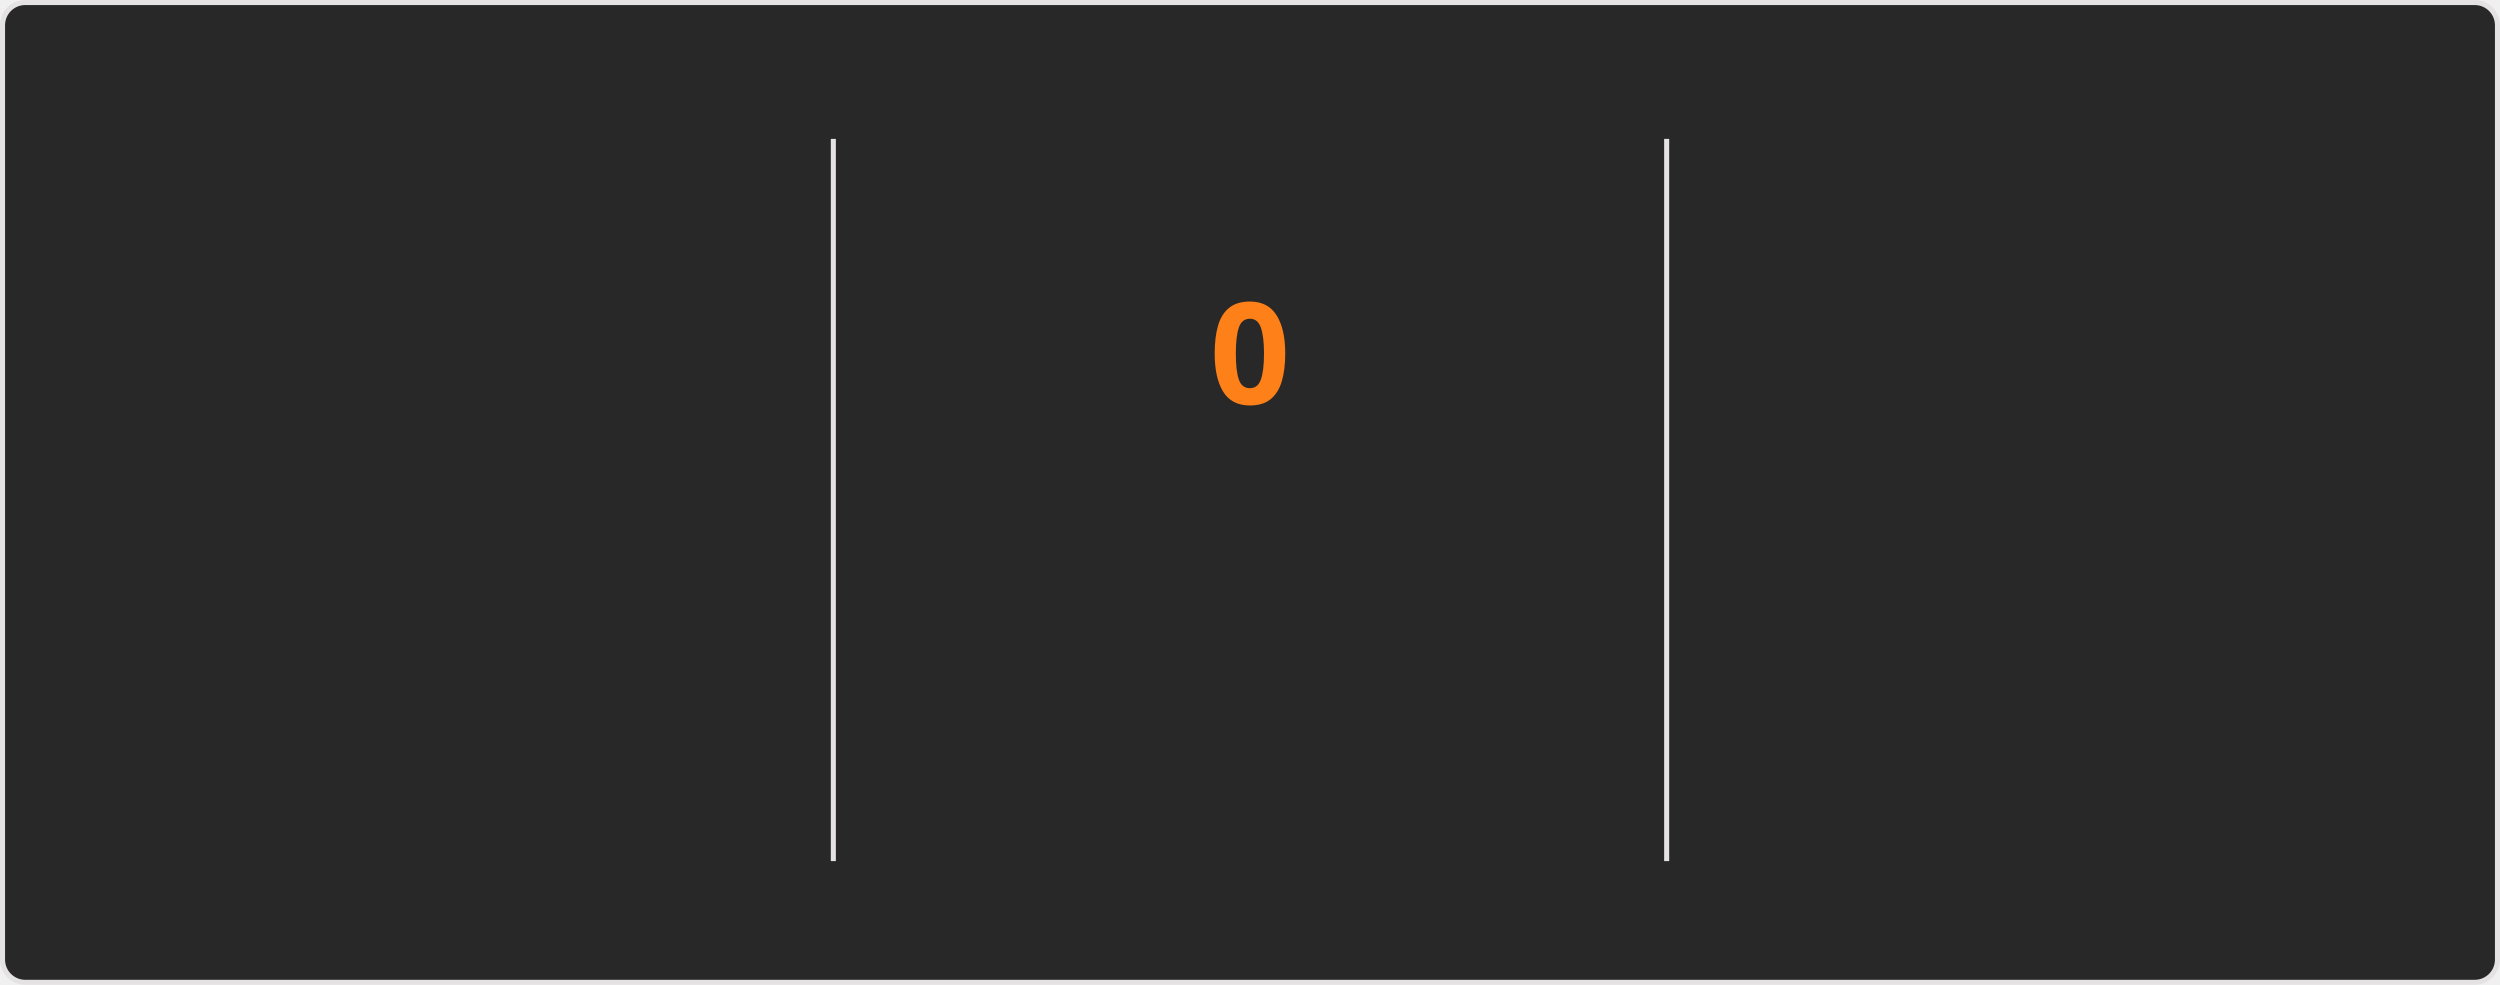
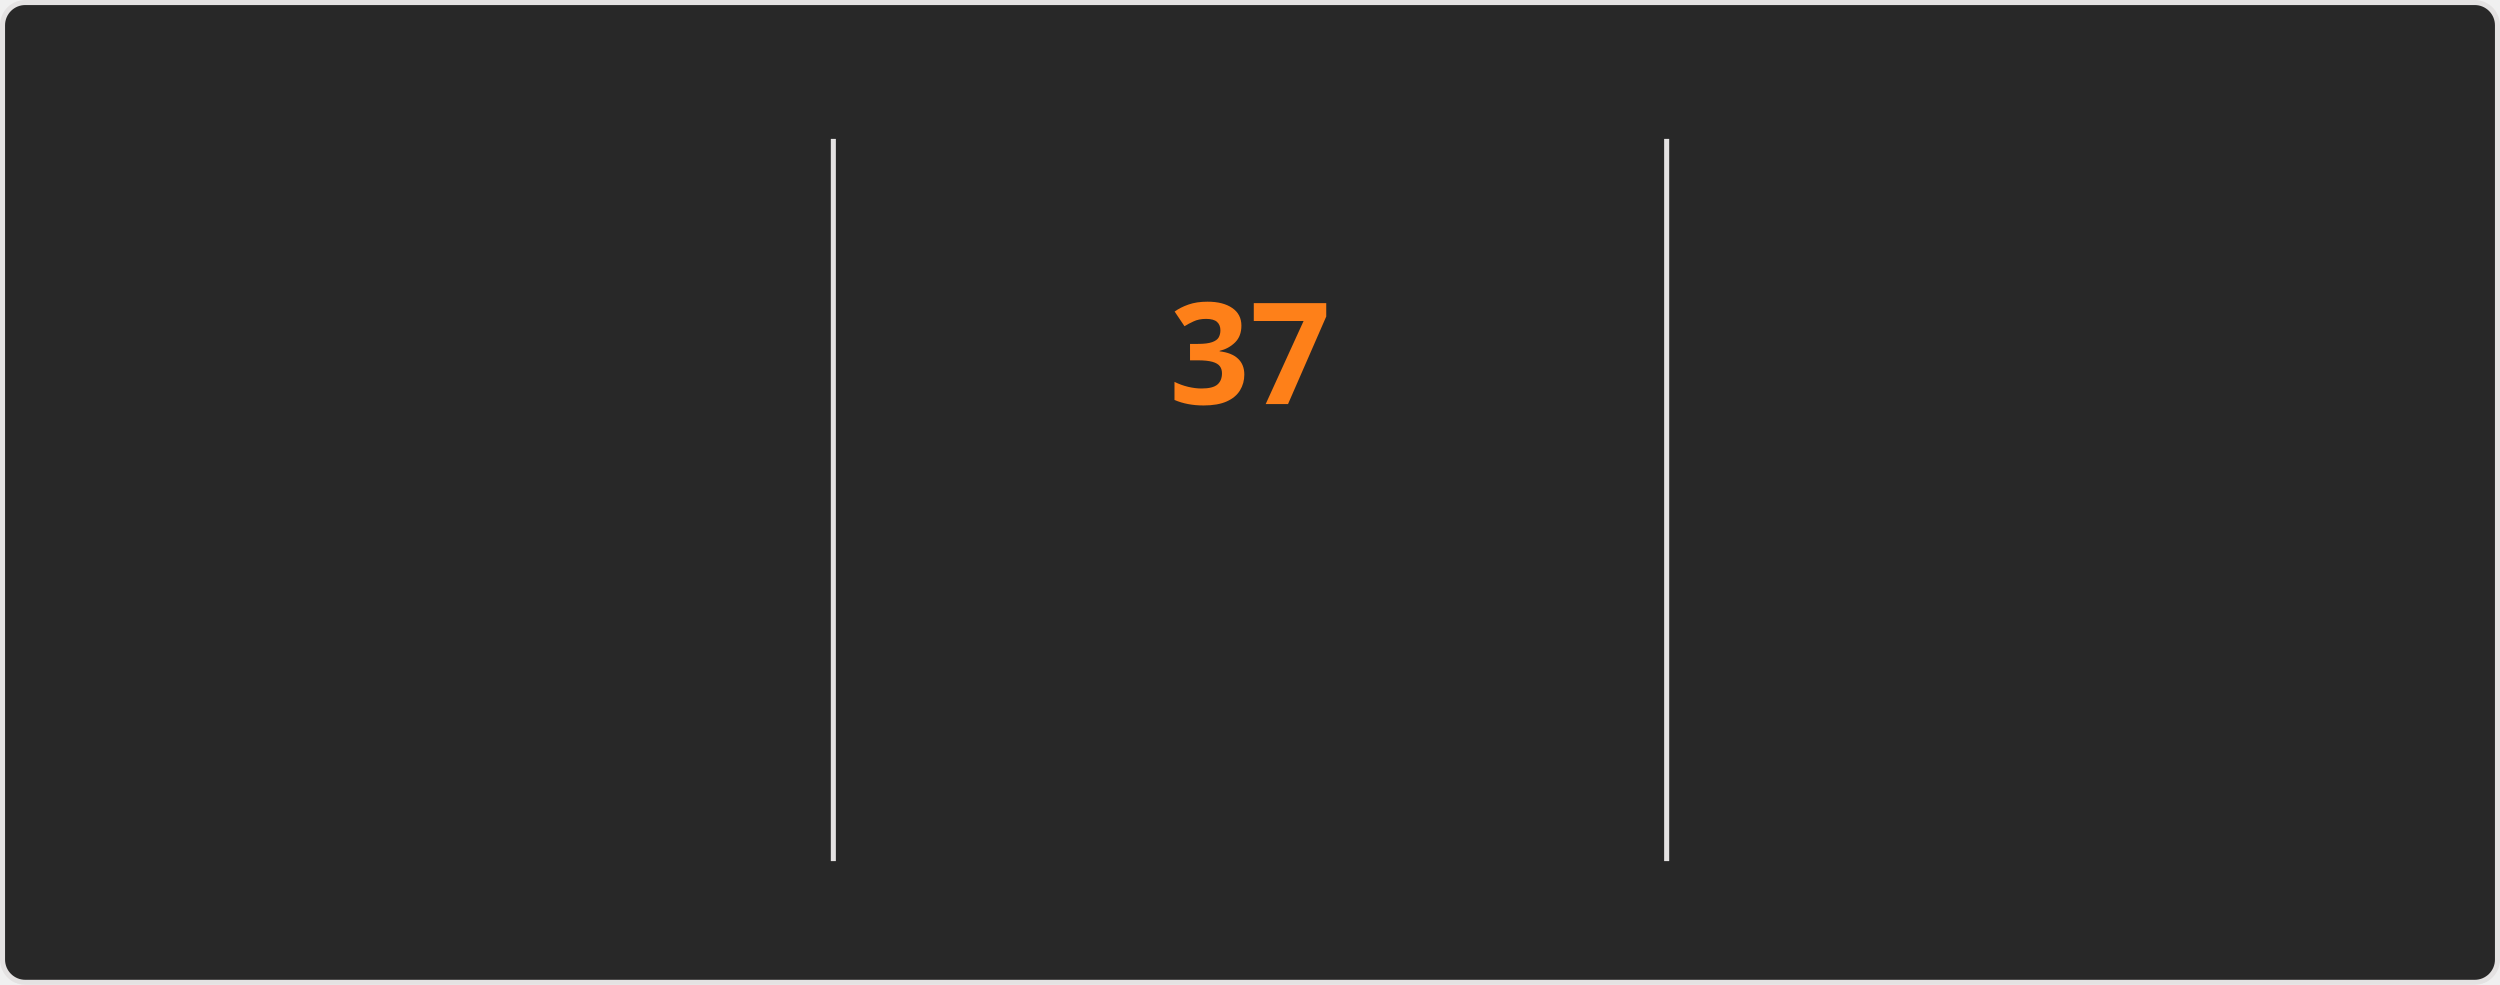
<svg xmlns="http://www.w3.org/2000/svg" style="isolation: isolate" viewBox="0 0 495 195" width="495px" height="195px" direction="ltr">
  <style>
    @keyframes currstreak {
      0% { font-size: 3px; opacity: 0.2; }
      80% { font-size: 34px; opacity: 1; }
      100% { font-size: 28px; opacity: 1; }
    }
    @keyframes fadein {
      0% { opacity: 0; }
      100% { opacity: 1; }
    }
    .big-number {
      font-family: "Segoe UI", Ubuntu, sans-serif;
      font-weight: 700;
      font-size: 28px;
      fill: #fabd2f;
    }
    .label {
      font-family: "Segoe UI", Ubuntu, sans-serif;
      font-weight: 400;
      font-size: 14px;
      fill: #fabd2f;
    }
    .range-text {
      font-family: "Segoe UI", Ubuntu, sans-serif;
      font-weight: 400;
      font-size: 12px;
      fill: #8ec07c;
    }
    .current-streak-num {
      font-family: "Segoe UI", Ubuntu, sans-serif;
      font-weight: 700;
      font-size: 28px;
      fill: #fe8019;
    }</style>
  <defs>
    <clipPath id="outer_rectangle">
      <rect width="495" height="195" rx="4.5" />
    </clipPath>
    <mask id="mask_out_ring_behind_fire">
      <rect width="495" height="195" fill="white" />
      <ellipse id="mask-ellipse" cx="247.5" cy="32" rx="13" ry="18" fill="black" />
    </mask>
  </defs>
  <g clip-path="url(#outer_rectangle)">
    <g style="isolation: isolate">
      <rect fill="#282828" rx="4.5" x="0.5" y="0.5" width="494" height="194" stroke="#e4e2e2" />
    </g>
    <g style="isolation: isolate">
      <line x1="165" y1="28" x2="165" y2="170" vector-effect="non-scaling-stroke" stroke-width="1" stroke="#e4e2e2" stroke-linejoin="miter" stroke-linecap="square" stroke-miterlimit="3" />
      <line x1="330" y1="28" x2="330" y2="170" vector-effect="non-scaling-stroke" stroke-width="1" stroke="#e4e2e2" stroke-linejoin="miter" stroke-linecap="square" stroke-miterlimit="3" />
    </g>
    <g style="isolation: isolate">
      <g transform="translate(82.5, 48)">
        <text x="0" y="32" stroke-width="0" text-anchor="middle" class="big-number" style="opacity: 0; animation: fadein 0.5s linear forwards 0.6s">
            5.9K
          </text>
      </g>
      <g transform="translate(82.5, 84)">
        <text x="0" y="32" stroke-width="0" text-anchor="middle" class="label" style="opacity: 0; animation: fadein 0.5s linear forwards 0.7s">
            Total Contributions
          </text>
      </g>
      <g transform="translate(82.5, 114)">
        <text x="0" y="32" stroke-width="0" text-anchor="middle" class="range-text" style="opacity: 0; animation: fadein 0.5s linear forwards 0.8s">
            Aug 17 - Present
          </text>
      </g>
    </g>
    <g style="isolation: isolate">
      <g mask="url(#mask_out_ring_behind_fire)">
        <circle cx="247.5" cy="71" r="40" fill="none" stroke="#fabd2f" stroke-width="5" style="opacity: 0; animation: fadein 0.5s linear forwards 0.4s" />
      </g>
      <g transform="translate(247.5, 19.5)" stroke-opacity="0" style="opacity: 0; animation: fadein 0.5s linear forwards 0.6s">
        <path d="M -12 -0.5 L 15 -0.5 L 15 23.5 L -12 23.5 L -12 -0.5 Z" fill="none" />
        <path d="M 1.5 0.67 C 1.5 0.67 2.24 3.32 2.24 5.47 C 2.24 7.53 0.89 9.2 -1.17 9.2 C -3.23 9.2 -4.79 7.53 -4.79 5.47 L -4.76 5.11 C -6.78 7.51 -8 10.62 -8 13.99 C -8 18.41 -4.42 22 0 22 C 4.42 22 8 18.41 8 13.99 C 8 8.6 5.41 3.79 1.5 0.67 Z M -0.29 19 C -2.07 19 -3.51 17.6 -3.51 15.86 C -3.51 14.24 -2.46 13.1 -0.7 12.74 C 1.07 12.38 2.9 11.53 3.92 10.16 C 4.31 11.45 4.51 12.81 4.51 14.2 C 4.51 16.85 2.36 19 -0.29 19 Z" fill="#fabd2f" stroke-opacity="0" />
      </g>
      <g transform="translate(247.5, 48)">
        <text x="0" y="32" stroke-width="0" text-anchor="middle" class="current-streak-num" style="animation: currstreak 0.6s linear forwards">
-             0
+             37
          </text>
      </g>
      <g transform="translate(247.5, 108)">
        <text x="0" y="32" stroke-width="0" text-anchor="middle" class="label" style="opacity: 0; animation: fadein 0.5s linear forwards 0.9s">
            Current Streak
          </text>
      </g>
      <g transform="translate(247.5, 145)">
        <text x="0" y="21" stroke-width="0" text-anchor="middle" class="range-text" style="opacity: 0; animation: fadein 0.5s linear forwards 0.9s">
-             0 days
+             Jul 12 - Aug 17
          </text>
      </g>
    </g>
    <g style="isolation: isolate">
      <g transform="translate(412.5, 48)">
        <text x="0" y="32" stroke-width="0" text-anchor="middle" class="big-number" style="opacity: 0; animation: fadein 0.5s linear forwards 1.2s">
-             36
+             37
          </text>
      </g>
      <g transform="translate(412.5, 84)">
        <text x="0" y="32" stroke-width="0" text-anchor="middle" class="label" style="opacity: 0; animation: fadein 0.5s linear forwards 1.3s">
            Longest Streak
          </text>
      </g>
      <g transform="translate(412.5, 114)">
        <text x="0" y="32" stroke-width="0" text-anchor="middle" class="range-text" style="opacity: 0; animation: fadein 0.5s linear forwards 1.4s">
-             Jul 12 - Aug 16
+             Jul 12 - Aug 17
          </text>
      </g>
    </g>
  </g>
</svg>
